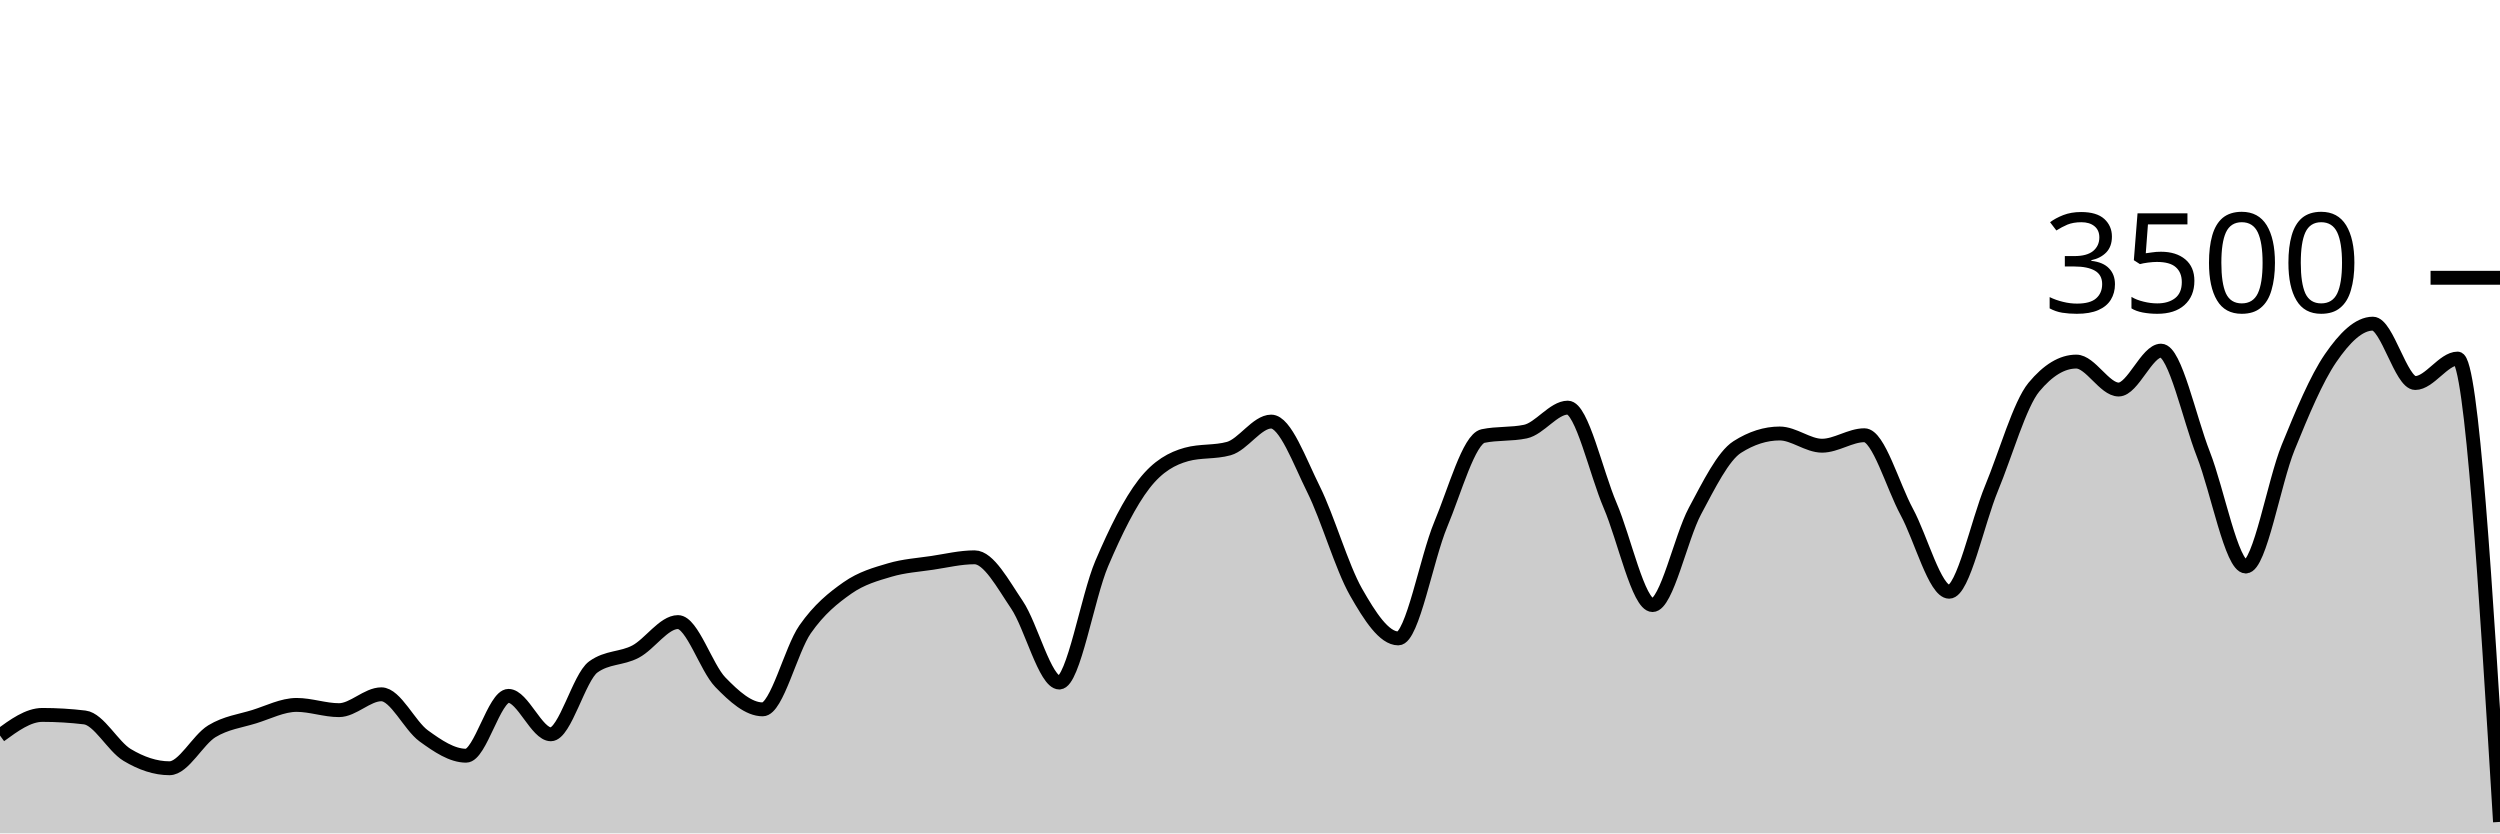
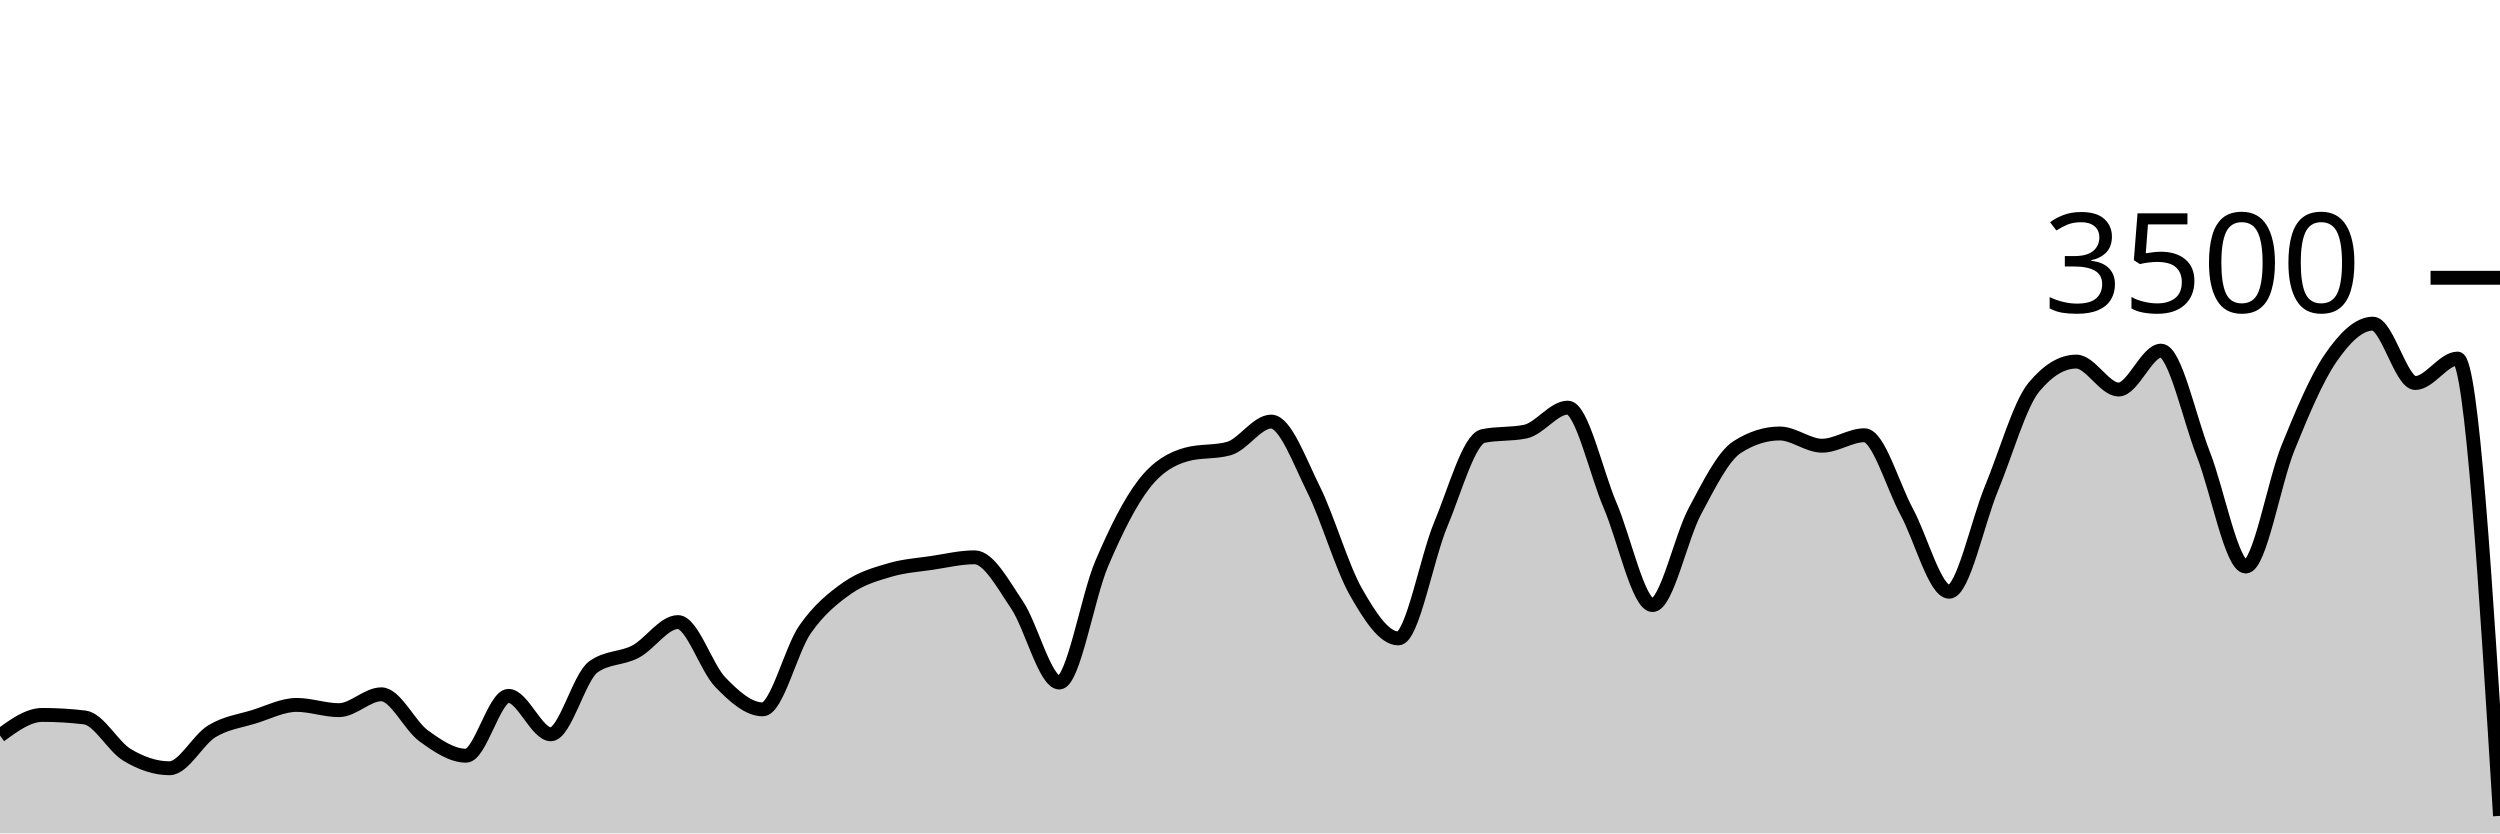
<svg xmlns="http://www.w3.org/2000/svg" viewBox="0 0 180 60">
  <g transform="translate(0,20)">
-     <path class="area" fill="rgba(0, 0, 0, 0.2)" d="M0,32.96C1.017,32.217,2.034,31.474,3.051,31.474C4.068,31.474,5.085,31.535,6.102,31.657C7.119,31.779,8.136,33.745,9.153,34.354C10.169,34.964,11.186,35.314,12.203,35.314C13.22,35.314,14.237,33.27,15.254,32.651C16.271,32.032,17.288,31.916,18.305,31.6C19.322,31.284,20.339,30.754,21.356,30.754C22.373,30.754,23.39,31.131,24.407,31.131C25.424,31.131,26.441,29.989,27.458,29.989C28.475,29.989,29.492,32.246,30.508,32.983C31.525,33.72,32.542,34.411,33.559,34.411C34.576,34.411,35.593,30.103,36.61,30.103C37.627,30.103,38.644,32.869,39.661,32.869C40.678,32.869,41.695,28.762,42.712,28.023C43.729,27.284,44.746,27.453,45.763,26.914C46.78,26.375,47.797,24.789,48.814,24.789C49.831,24.789,50.847,28.072,51.864,29.12C52.881,30.168,53.898,31.074,54.915,31.074C55.932,31.074,56.949,26.771,57.966,25.314C58.983,23.857,60,23.044,61.017,22.331C62.034,21.619,63.051,21.341,64.068,21.04C65.085,20.739,66.102,20.678,67.119,20.526C68.136,20.373,69.153,20.126,70.169,20.126C71.186,20.126,72.203,22.04,73.22,23.543C74.237,25.046,75.254,29.143,76.271,29.143C77.288,29.143,78.305,22.966,79.322,20.583C80.339,18.2,81.356,16.156,82.373,14.846C83.39,13.535,84.407,13.002,85.424,12.72C86.441,12.438,87.458,12.579,88.475,12.297C89.492,12.015,90.508,10.354,91.525,10.354C92.542,10.354,93.559,13.19,94.576,15.234C95.593,17.278,96.61,20.829,97.627,22.617C98.644,24.406,99.661,25.966,100.678,25.966C101.695,25.966,102.712,20.2,103.729,17.771C104.746,15.343,105.763,11.608,106.78,11.394C107.797,11.181,108.814,11.288,109.831,11.074C110.847,10.861,111.864,9.349,112.881,9.349C113.898,9.349,114.915,14.03,115.932,16.4C116.949,18.77,117.966,23.566,118.983,23.566C120,23.566,121.017,18.697,122.034,16.8C123.051,14.903,124.068,12.83,125.085,12.183C126.102,11.535,127.119,11.211,128.136,11.211C129.153,11.211,130.169,12.091,131.186,12.091C132.203,12.091,133.22,11.337,134.237,11.337C135.254,11.337,136.271,14.979,137.288,16.857C138.305,18.735,139.322,22.606,140.339,22.606C141.356,22.606,142.373,17.61,143.39,15.154C144.407,12.699,145.424,9.101,146.441,7.874C147.458,6.648,148.475,6.034,149.492,6.034C150.508,6.034,151.525,8.046,152.542,8.046C153.559,8.046,154.576,5.246,155.593,5.246C156.61,5.246,157.627,10.118,158.644,12.709C159.661,15.299,160.678,20.789,161.695,20.789C162.712,20.789,163.729,14.716,164.746,12.217C165.763,9.718,166.78,7.28,167.797,5.794C168.814,4.309,169.831,3.303,170.847,3.303C171.864,3.303,172.881,7.577,173.898,7.577C174.915,7.577,175.932,5.817,176.949,5.817C177.966,5.817,178.983,22.497,180,39.177L180,40C178.983,40,177.966,40,176.949,40C175.932,40,174.915,40,173.898,40C172.881,40,171.864,40,170.847,40C169.831,40,168.814,40,167.797,40C166.78,40,165.763,40,164.746,40C163.729,40,162.712,40,161.695,40C160.678,40,159.661,40,158.644,40C157.627,40,156.61,40,155.593,40C154.576,40,153.559,40,152.542,40C151.525,40,150.508,40,149.492,40C148.475,40,147.458,40,146.441,40C145.424,40,144.407,40,143.39,40C142.373,40,141.356,40,140.339,40C139.322,40,138.305,40,137.288,40C136.271,40,135.254,40,134.237,40C133.22,40,132.203,40,131.186,40C130.169,40,129.153,40,128.136,40C127.119,40,126.102,40,125.085,40C124.068,40,123.051,40,122.034,40C121.017,40,120,40,118.983,40C117.966,40,116.949,40,115.932,40C114.915,40,113.898,40,112.881,40C111.864,40,110.847,40,109.831,40C108.814,40,107.797,40,106.78,40C105.763,40,104.746,40,103.729,40C102.712,40,101.695,40,100.678,40C99.661,40,98.644,40,97.627,40C96.61,40,95.593,40,94.576,40C93.559,40,92.542,40,91.525,40C90.508,40,89.492,40,88.475,40C87.458,40,86.441,40,85.424,40C84.407,40,83.39,40,82.373,40C81.356,40,80.339,40,79.322,40C78.305,40,77.288,40,76.271,40C75.254,40,74.237,40,73.22,40C72.203,40,71.186,40,70.169,40C69.153,40,68.136,40,67.119,40C66.102,40,65.085,40,64.068,40C63.051,40,62.034,40,61.017,40C60,40,58.983,40,57.966,40C56.949,40,55.932,40,54.915,40C53.898,40,52.881,40,51.864,40C50.847,40,49.831,40,48.814,40C47.797,40,46.78,40,45.763,40C44.746,40,43.729,40,42.712,40C41.695,40,40.678,40,39.661,40C38.644,40,37.627,40,36.61,40C35.593,40,34.576,40,33.559,40C32.542,40,31.525,40,30.508,40C29.492,40,28.475,40,27.458,40C26.441,40,25.424,40,24.407,40C23.39,40,22.373,40,21.356,40C20.339,40,19.322,40,18.305,40C17.288,40,16.271,40,15.254,40C14.237,40,13.22,40,12.203,40C11.186,40,10.169,40,9.153,40C8.136,40,7.119,40,6.102,40C5.085,40,4.068,40,3.051,40C2.034,40,1.017,40,0,40Z" />
-     <path class="line" stroke="black" fill="none" d="M0,32.96C1.017,32.217,2.034,31.474,3.051,31.474C4.068,31.474,5.085,31.535,6.102,31.657C7.119,31.779,8.136,33.745,9.153,34.354C10.169,34.964,11.186,35.314,12.203,35.314C13.22,35.314,14.237,33.27,15.254,32.651C16.271,32.032,17.288,31.916,18.305,31.6C19.322,31.284,20.339,30.754,21.356,30.754C22.373,30.754,23.39,31.131,24.407,31.131C25.424,31.131,26.441,29.989,27.458,29.989C28.475,29.989,29.492,32.246,30.508,32.983C31.525,33.72,32.542,34.411,33.559,34.411C34.576,34.411,35.593,30.103,36.61,30.103C37.627,30.103,38.644,32.869,39.661,32.869C40.678,32.869,41.695,28.762,42.712,28.023C43.729,27.284,44.746,27.453,45.763,26.914C46.78,26.375,47.797,24.789,48.814,24.789C49.831,24.789,50.847,28.072,51.864,29.12C52.881,30.168,53.898,31.074,54.915,31.074C55.932,31.074,56.949,26.771,57.966,25.314C58.983,23.857,60,23.044,61.017,22.331C62.034,21.619,63.051,21.341,64.068,21.04C65.085,20.739,66.102,20.678,67.119,20.526C68.136,20.373,69.153,20.126,70.169,20.126C71.186,20.126,72.203,22.04,73.22,23.543C74.237,25.046,75.254,29.143,76.271,29.143C77.288,29.143,78.305,22.966,79.322,20.583C80.339,18.2,81.356,16.156,82.373,14.846C83.39,13.535,84.407,13.002,85.424,12.72C86.441,12.438,87.458,12.579,88.475,12.297C89.492,12.015,90.508,10.354,91.525,10.354C92.542,10.354,93.559,13.19,94.576,15.234C95.593,17.278,96.61,20.829,97.627,22.617C98.644,24.406,99.661,25.966,100.678,25.966C101.695,25.966,102.712,20.2,103.729,17.771C104.746,15.343,105.763,11.608,106.78,11.394C107.797,11.181,108.814,11.288,109.831,11.074C110.847,10.861,111.864,9.349,112.881,9.349C113.898,9.349,114.915,14.03,115.932,16.4C116.949,18.77,117.966,23.566,118.983,23.566C120,23.566,121.017,18.697,122.034,16.8C123.051,14.903,124.068,12.83,125.085,12.183C126.102,11.535,127.119,11.211,128.136,11.211C129.153,11.211,130.169,12.091,131.186,12.091C132.203,12.091,133.22,11.337,134.237,11.337C135.254,11.337,136.271,14.979,137.288,16.857C138.305,18.735,139.322,22.606,140.339,22.606C141.356,22.606,142.373,17.61,143.39,15.154C144.407,12.699,145.424,9.101,146.441,7.874C147.458,6.648,148.475,6.034,149.492,6.034C150.508,6.034,151.525,8.046,152.542,8.046C153.559,8.046,154.576,5.246,155.593,5.246C156.61,5.246,157.627,10.118,158.644,12.709C159.661,15.299,160.678,20.789,161.695,20.789C162.712,20.789,163.729,14.716,164.746,12.217C165.763,9.718,166.78,7.28,167.797,5.794C168.814,4.309,169.831,3.303,170.847,3.303C171.864,3.303,172.881,7.577,173.898,7.577C174.915,7.577,175.932,5.817,176.949,5.817C177.966,5.817,178.983,22.497,180,39.177" />
+     <path class="area" fill="rgba(0, 0, 0, 0.2)" d="M0,32.96C1.017,32.217,2.034,31.474,3.051,31.474C4.068,31.474,5.085,31.535,6.102,31.657C7.119,31.779,8.136,33.745,9.153,34.354C10.169,34.964,11.186,35.314,12.203,35.314C13.22,35.314,14.237,33.27,15.254,32.651C16.271,32.032,17.288,31.916,18.305,31.6C19.322,31.284,20.339,30.754,21.356,30.754C22.373,30.754,23.39,31.131,24.407,31.131C25.424,31.131,26.441,29.989,27.458,29.989C28.475,29.989,29.492,32.246,30.508,32.983C31.525,33.72,32.542,34.411,33.559,34.411C34.576,34.411,35.593,30.103,36.61,30.103C37.627,30.103,38.644,32.869,39.661,32.869C40.678,32.869,41.695,28.762,42.712,28.023C43.729,27.284,44.746,27.453,45.763,26.914C46.78,26.375,47.797,24.789,48.814,24.789C49.831,24.789,50.847,28.072,51.864,29.12C52.881,30.168,53.898,31.074,54.915,31.074C55.932,31.074,56.949,26.771,57.966,25.314C58.983,23.857,60,23.044,61.017,22.331C62.034,21.619,63.051,21.341,64.068,21.04C65.085,20.739,66.102,20.678,67.119,20.526C68.136,20.373,69.153,20.126,70.169,20.126C71.186,20.126,72.203,22.04,73.22,23.543C74.237,25.046,75.254,29.143,76.271,29.143C77.288,29.143,78.305,22.966,79.322,20.583C80.339,18.2,81.356,16.156,82.373,14.846C83.39,13.535,84.407,13.002,85.424,12.72C86.441,12.438,87.458,12.579,88.475,12.297C89.492,12.015,90.508,10.354,91.525,10.354C92.542,10.354,93.559,13.19,94.576,15.234C95.593,17.278,96.61,20.829,97.627,22.617C98.644,24.406,99.661,25.966,100.678,25.966C101.695,25.966,102.712,20.2,103.729,17.771C104.746,15.343,105.763,11.608,106.78,11.394C107.797,11.181,108.814,11.288,109.831,11.074C110.847,10.861,111.864,9.349,112.881,9.349C113.898,9.349,114.915,14.03,115.932,16.4C116.949,18.77,117.966,23.566,118.983,23.566C120,23.566,121.017,18.697,122.034,16.8C123.051,14.903,124.068,12.83,125.085,12.183C126.102,11.535,127.119,11.211,128.136,11.211C129.153,11.211,130.169,12.091,131.186,12.091C132.203,12.091,133.22,11.337,134.237,11.337C135.254,11.337,136.271,14.979,137.288,16.857C138.305,18.735,139.322,22.606,140.339,22.606C141.356,22.606,142.373,17.61,143.39,15.154C144.407,12.699,145.424,9.101,146.441,7.874C147.458,6.648,148.475,6.034,149.492,6.034C150.508,6.034,151.525,8.046,152.542,8.046C153.559,8.046,154.576,5.246,155.593,5.246C156.61,5.246,157.627,10.118,158.644,12.709C159.661,15.299,160.678,20.789,161.695,20.789C162.712,20.789,163.729,14.716,164.746,12.217C165.763,9.718,166.78,7.28,167.797,5.794C168.814,4.309,169.831,3.303,170.847,3.303C171.864,3.303,172.881,7.577,173.898,7.577C174.915,7.577,175.932,5.817,176.949,5.817C177.966,5.817,178.983,22.28,180,38.743L180,40C178.983,40,177.966,40,176.949,40C175.932,40,174.915,40,173.898,40C172.881,40,171.864,40,170.847,40C169.831,40,168.814,40,167.797,40C166.78,40,165.763,40,164.746,40C163.729,40,162.712,40,161.695,40C160.678,40,159.661,40,158.644,40C157.627,40,156.61,40,155.593,40C154.576,40,153.559,40,152.542,40C151.525,40,150.508,40,149.492,40C148.475,40,147.458,40,146.441,40C145.424,40,144.407,40,143.39,40C142.373,40,141.356,40,140.339,40C139.322,40,138.305,40,137.288,40C136.271,40,135.254,40,134.237,40C133.22,40,132.203,40,131.186,40C130.169,40,129.153,40,128.136,40C127.119,40,126.102,40,125.085,40C124.068,40,123.051,40,122.034,40C121.017,40,120,40,118.983,40C117.966,40,116.949,40,115.932,40C114.915,40,113.898,40,112.881,40C111.864,40,110.847,40,109.831,40C108.814,40,107.797,40,106.78,40C105.763,40,104.746,40,103.729,40C102.712,40,101.695,40,100.678,40C99.661,40,98.644,40,97.627,40C96.61,40,95.593,40,94.576,40C93.559,40,92.542,40,91.525,40C90.508,40,89.492,40,88.475,40C87.458,40,86.441,40,85.424,40C84.407,40,83.39,40,82.373,40C81.356,40,80.339,40,79.322,40C78.305,40,77.288,40,76.271,40C75.254,40,74.237,40,73.22,40C72.203,40,71.186,40,70.169,40C69.153,40,68.136,40,67.119,40C66.102,40,65.085,40,64.068,40C63.051,40,62.034,40,61.017,40C60,40,58.983,40,57.966,40C56.949,40,55.932,40,54.915,40C53.898,40,52.881,40,51.864,40C50.847,40,49.831,40,48.814,40C47.797,40,46.78,40,45.763,40C44.746,40,43.729,40,42.712,40C41.695,40,40.678,40,39.661,40C38.644,40,37.627,40,36.61,40C35.593,40,34.576,40,33.559,40C32.542,40,31.525,40,30.508,40C29.492,40,28.475,40,27.458,40C26.441,40,25.424,40,24.407,40C23.39,40,22.373,40,21.356,40C20.339,40,19.322,40,18.305,40C17.288,40,16.271,40,15.254,40C14.237,40,13.22,40,12.203,40C11.186,40,10.169,40,9.153,40C8.136,40,7.119,40,6.102,40C5.085,40,4.068,40,3.051,40C2.034,40,1.017,40,0,40Z" />
+     <path class="line" stroke="black" fill="none" d="M0,32.96C1.017,32.217,2.034,31.474,3.051,31.474C4.068,31.474,5.085,31.535,6.102,31.657C7.119,31.779,8.136,33.745,9.153,34.354C10.169,34.964,11.186,35.314,12.203,35.314C13.22,35.314,14.237,33.27,15.254,32.651C16.271,32.032,17.288,31.916,18.305,31.6C19.322,31.284,20.339,30.754,21.356,30.754C22.373,30.754,23.39,31.131,24.407,31.131C25.424,31.131,26.441,29.989,27.458,29.989C28.475,29.989,29.492,32.246,30.508,32.983C31.525,33.72,32.542,34.411,33.559,34.411C34.576,34.411,35.593,30.103,36.61,30.103C37.627,30.103,38.644,32.869,39.661,32.869C40.678,32.869,41.695,28.762,42.712,28.023C43.729,27.284,44.746,27.453,45.763,26.914C46.78,26.375,47.797,24.789,48.814,24.789C49.831,24.789,50.847,28.072,51.864,29.12C52.881,30.168,53.898,31.074,54.915,31.074C55.932,31.074,56.949,26.771,57.966,25.314C58.983,23.857,60,23.044,61.017,22.331C62.034,21.619,63.051,21.341,64.068,21.04C65.085,20.739,66.102,20.678,67.119,20.526C68.136,20.373,69.153,20.126,70.169,20.126C71.186,20.126,72.203,22.04,73.22,23.543C74.237,25.046,75.254,29.143,76.271,29.143C77.288,29.143,78.305,22.966,79.322,20.583C80.339,18.2,81.356,16.156,82.373,14.846C83.39,13.535,84.407,13.002,85.424,12.72C86.441,12.438,87.458,12.579,88.475,12.297C89.492,12.015,90.508,10.354,91.525,10.354C92.542,10.354,93.559,13.19,94.576,15.234C95.593,17.278,96.61,20.829,97.627,22.617C98.644,24.406,99.661,25.966,100.678,25.966C101.695,25.966,102.712,20.2,103.729,17.771C104.746,15.343,105.763,11.608,106.78,11.394C107.797,11.181,108.814,11.288,109.831,11.074C110.847,10.861,111.864,9.349,112.881,9.349C113.898,9.349,114.915,14.03,115.932,16.4C116.949,18.77,117.966,23.566,118.983,23.566C120,23.566,121.017,18.697,122.034,16.8C123.051,14.903,124.068,12.83,125.085,12.183C126.102,11.535,127.119,11.211,128.136,11.211C129.153,11.211,130.169,12.091,131.186,12.091C132.203,12.091,133.22,11.337,134.237,11.337C135.254,11.337,136.271,14.979,137.288,16.857C138.305,18.735,139.322,22.606,140.339,22.606C141.356,22.606,142.373,17.61,143.39,15.154C144.407,12.699,145.424,9.101,146.441,7.874C147.458,6.648,148.475,6.034,149.492,6.034C150.508,6.034,151.525,8.046,152.542,8.046C153.559,8.046,154.576,5.246,155.593,5.246C156.61,5.246,157.627,10.118,158.644,12.709C159.661,15.299,160.678,20.789,161.695,20.789C162.712,20.789,163.729,14.716,164.746,12.217C165.763,9.718,166.78,7.28,167.797,5.794C168.814,4.309,169.831,3.303,170.847,3.303C171.864,3.303,172.881,7.577,173.898,7.577C174.915,7.577,175.932,5.817,176.949,5.817C177.966,5.817,178.983,22.28,180,38.743" />
    <path class="axis-ceiling" stroke-width="1" stroke="black" fill="none" d="M175,0L180,0" />
    <text class="axis-ceiling-label" font-family="sans-serif" text-anchor="end" font-size="10px" x="170" y="2.5">3500</text>
  </g>
</svg>
